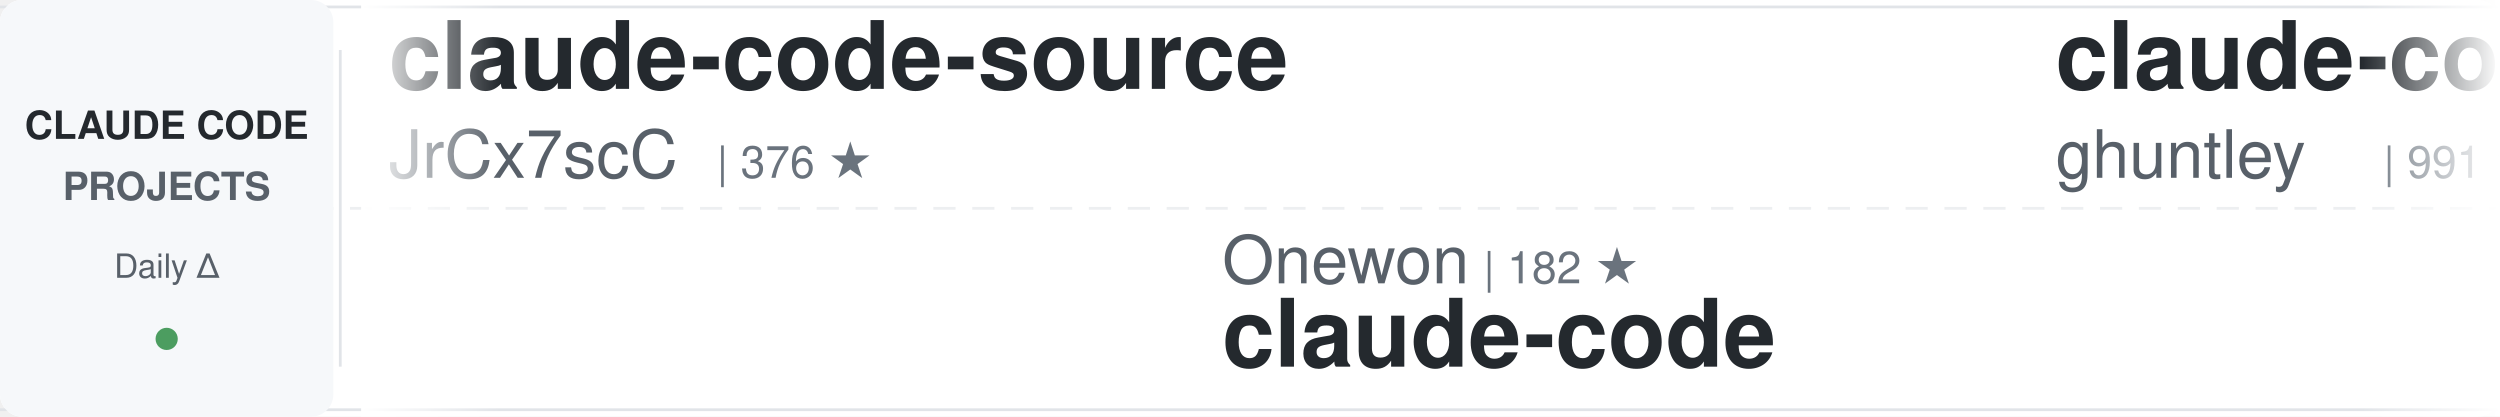
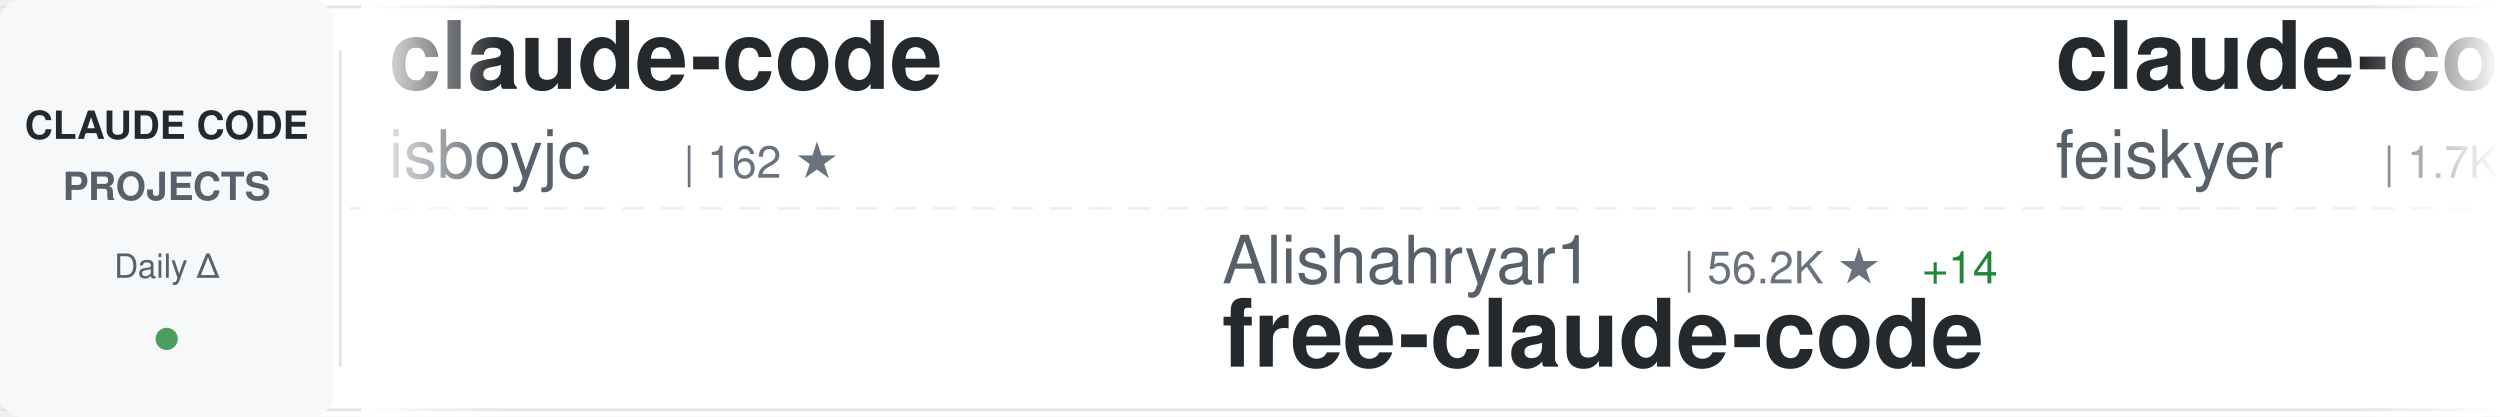
<svg xmlns="http://www.w3.org/2000/svg" width="900" height="150">
  <defs>
    <linearGradient id="awesomeLeftFade" x1="0%" y1="0%" x2="100%" y2="0%">
      <stop offset="0%" style="stop-color:#ffffff;stop-opacity:1" />
      <stop offset="100%" style="stop-color:#ffffff;stop-opacity:0" />
    </linearGradient>
    <linearGradient id="awesomeRightFade" x1="0%" y1="0%" x2="100%" y2="0%">
      <stop offset="0%" style="stop-color:#ffffff;stop-opacity:0" />
      <stop offset="100%" style="stop-color:#ffffff;stop-opacity:1" />
    </linearGradient>
  </defs>
  <rect width="900" height="150" fill="#ffffff" rx="8" />
  <rect x="0" y="2" width="900" height="1" fill="#e1e4e8" />
  <rect x="0" y="147" width="900" height="1" fill="#e1e4e8" />
  <line x1="0" y1="75" x2="900" y2="75" stroke="#e1e4e8" stroke-width="1" stroke-dasharray="8 6" opacity="0.6" />
  <rect x="0" y="0" width="120" height="150" fill="#f6f8fa" rx="8" />
  <text x="60" y="50" font-family="-apple-system, BlinkMacSystemFont, 'Segoe UI', Helvetica, Arial, sans-serif" font-size="14" font-weight="600" fill="#24292e" text-anchor="middle">CLAUDE CODE</text>
  <text x="60" y="72" font-family="-apple-system, BlinkMacSystemFont, 'Segoe UI', Helvetica, Arial, sans-serif" font-size="14" font-weight="600" fill="#586069" text-anchor="middle">PROJECTS</text>
  <text x="60" y="100" font-family="-apple-system, BlinkMacSystemFont, 'Segoe UI', Helvetica, Arial, sans-serif" font-size="12" font-weight="500" fill="#586069" text-anchor="middle">Daily Δ</text>
  <circle cx="60" cy="122" r="4" fill="#22863a" opacity="0.8" />
  <rect x="122" y="18" width="1" height="114" fill="#e1e4e8" />
  <clipPath id="awesomeTickerClip">
    <rect x="130" y="0" width="770" height="150" />
  </clipPath>
  <g clip-path="url(#awesomeTickerClip)">
    <g id="awesomeTickerItems">
      <animateTransform attributeName="transform" attributeType="XML" type="translate" from="0 0" to="-3000 0" dur="54s" repeatCount="indefinite" />
      <g transform="translate(0, 0)">
-         <text x="140" y="32" font-family="-apple-system, BlinkMacSystemFont, 'Segoe UI', Helvetica, Arial, sans-serif" font-size="34" font-weight="600" fill="#24292e">claude-code-source</text>
-         <text x="140" y="64" font-family="-apple-system, BlinkMacSystemFont, 'Segoe UI', Helvetica, Arial, sans-serif" font-size="24" font-weight="400" fill="#586069">JrCx7scC</text>
-         <text x="258" y="64" font-family="-apple-system, BlinkMacSystemFont, 'Segoe UI', Helvetica, Arial, sans-serif" font-size="16" font-weight="500" fill="#6a737d">| 376 ★</text>
+         <text x="140" y="32" font-family="-apple-system, BlinkMacSystemFont, 'Segoe UI', Helvetica, Arial, sans-serif" font-size="34" font-weight="600" fill="#24292e">claude-code</text>
+         <text x="140" y="64" font-family="-apple-system, BlinkMacSystemFont, 'Segoe UI', Helvetica, Arial, sans-serif" font-size="24" font-weight="400" fill="#586069">isboyjc</text>
+         <text x="246" y="64" font-family="-apple-system, BlinkMacSystemFont, 'Segoe UI', Helvetica, Arial, sans-serif" font-size="16" font-weight="500" fill="#6a737d">| 162 ★</text>
      </g>
      <g transform="translate(300, 0)">
-         <text x="140" y="102" font-family="-apple-system, BlinkMacSystemFont, 'Segoe UI', Helvetica, Arial, sans-serif" font-size="24" font-weight="400" fill="#586069">Onewon</text>
-         <text x="234" y="102" font-family="-apple-system, BlinkMacSystemFont, 'Segoe UI', Helvetica, Arial, sans-serif" font-size="16" font-weight="500" fill="#6a737d">| 182 ★</text>
-         <text x="140" y="132" font-family="-apple-system, BlinkMacSystemFont, 'Segoe UI', Helvetica, Arial, sans-serif" font-size="34" font-weight="600" fill="#24292e">claude-code</text>
+         <text x="140" y="102" font-family="-apple-system, BlinkMacSystemFont, 'Segoe UI', Helvetica, Arial, sans-serif" font-size="24" font-weight="400" fill="#586069">Alishahryar1</text>
+         <text x="306" y="102" font-family="-apple-system, BlinkMacSystemFont, 'Segoe UI', Helvetica, Arial, sans-serif" font-size="16" font-weight="500" fill="#6a737d">| 56.2K ★</text>
+         <text x="392" y="102" font-family="-apple-system, BlinkMacSystemFont, 'Segoe UI', Helvetica, Arial, sans-serif" font-size="16" font-weight="500" fill="#22863a"> +14</text>
+         <text x="140" y="132" font-family="-apple-system, BlinkMacSystemFont, 'Segoe UI', Helvetica, Arial, sans-serif" font-size="34" font-weight="600" fill="#24292e">free-claude-code</text>
      </g>
      <g transform="translate(600, 0)">
-         <text x="140" y="32" font-family="-apple-system, BlinkMacSystemFont, 'Segoe UI', Helvetica, Arial, sans-serif" font-size="34" font-weight="600" fill="#24292e">claude-code-source-code-...</text>
-         <text x="140" y="64" font-family="-apple-system, BlinkMacSystemFont, 'Segoe UI', Helvetica, Arial, sans-serif" font-size="24" font-weight="400" fill="#586069">ghuntley</text>
-         <text x="258" y="64" font-family="-apple-system, BlinkMacSystemFont, 'Segoe UI', Helvetica, Arial, sans-serif" font-size="16" font-weight="500" fill="#6a737d">| 991 ★</text>
-         <text x="326" y="64" font-family="-apple-system, BlinkMacSystemFont, 'Segoe UI', Helvetica, Arial, sans-serif" font-size="16" font-weight="500" fill="#cb2431"> -1</text>
+         <text x="140" y="32" font-family="-apple-system, BlinkMacSystemFont, 'Segoe UI', Helvetica, Arial, sans-serif" font-size="34" font-weight="600" fill="#24292e">claude-code-settings</text>
+         <text x="140" y="64" font-family="-apple-system, BlinkMacSystemFont, 'Segoe UI', Helvetica, Arial, sans-serif" font-size="24" font-weight="400" fill="#586069">feiskyer</text>
+         <text x="258" y="64" font-family="-apple-system, BlinkMacSystemFont, 'Segoe UI', Helvetica, Arial, sans-serif" font-size="16" font-weight="500" fill="#6a737d">| 1.7K ★</text>
      </g>
      <g transform="translate(900, 0)">
-         <text x="140" y="102" font-family="-apple-system, BlinkMacSystemFont, 'Segoe UI', Helvetica, Arial, sans-serif" font-size="24" font-weight="400" fill="#586069">ding113</text>
-         <text x="246" y="102" font-family="-apple-system, BlinkMacSystemFont, 'Segoe UI', Helvetica, Arial, sans-serif" font-size="16" font-weight="500" fill="#6a737d">| 3.4K ★</text>
-         <text x="140" y="132" font-family="-apple-system, BlinkMacSystemFont, 'Segoe UI', Helvetica, Arial, sans-serif" font-size="34" font-weight="600" fill="#24292e">claude-code-hub</text>
+         <text x="140" y="102" font-family="-apple-system, BlinkMacSystemFont, 'Segoe UI', Helvetica, Arial, sans-serif" font-size="24" font-weight="400" fill="#586069">repowise-dev</text>
+         <text x="306" y="102" font-family="-apple-system, BlinkMacSystemFont, 'Segoe UI', Helvetica, Arial, sans-serif" font-size="16" font-weight="500" fill="#6a737d">| 1.2K ★</text>
+         <text x="383" y="102" font-family="-apple-system, BlinkMacSystemFont, 'Segoe UI', Helvetica, Arial, sans-serif" font-size="16" font-weight="500" fill="#22863a"> +1</text>
+         <text x="140" y="132" font-family="-apple-system, BlinkMacSystemFont, 'Segoe UI', Helvetica, Arial, sans-serif" font-size="34" font-weight="600" fill="#24292e">claude-code-prompts</text>
      </g>
      <g transform="translate(1200, 0)">
-         <text x="140" y="32" font-family="-apple-system, BlinkMacSystemFont, 'Segoe UI', Helvetica, Arial, sans-serif" font-size="34" font-weight="600" fill="#24292e">claude-code</text>
-         <text x="140" y="64" font-family="-apple-system, BlinkMacSystemFont, 'Segoe UI', Helvetica, Arial, sans-serif" font-size="24" font-weight="400" fill="#586069">RishabhK103</text>
-         <text x="294" y="64" font-family="-apple-system, BlinkMacSystemFont, 'Segoe UI', Helvetica, Arial, sans-serif" font-size="16" font-weight="500" fill="#6a737d">| 106 ★</text>
+         <text x="140" y="32" font-family="-apple-system, BlinkMacSystemFont, 'Segoe UI', Helvetica, Arial, sans-serif" font-size="34" font-weight="600" fill="#24292e">claude-code-book</text>
+         <text x="140" y="64" font-family="-apple-system, BlinkMacSystemFont, 'Segoe UI', Helvetica, Arial, sans-serif" font-size="24" font-weight="400" fill="#586069">lintsinghua</text>
+         <text x="294" y="64" font-family="-apple-system, BlinkMacSystemFont, 'Segoe UI', Helvetica, Arial, sans-serif" font-size="16" font-weight="500" fill="#6a737d">| 4.3K ★</text>
+         <text x="371" y="64" font-family="-apple-system, BlinkMacSystemFont, 'Segoe UI', Helvetica, Arial, sans-serif" font-size="16" font-weight="500" fill="#22863a"> +3</text>
      </g>
      <g transform="translate(1500, 0)">
-         <text x="140" y="102" font-family="-apple-system, BlinkMacSystemFont, 'Segoe UI', Helvetica, Arial, sans-serif" font-size="24" font-weight="400" fill="#586069">T-Lab-CUHKSZ</text>
-         <text x="306" y="102" font-family="-apple-system, BlinkMacSystemFont, 'Segoe UI', Helvetica, Arial, sans-serif" font-size="16" font-weight="500" fill="#6a737d">| 329 ★</text>
-         <text x="140" y="132" font-family="-apple-system, BlinkMacSystemFont, 'Segoe UI', Helvetica, Arial, sans-serif" font-size="34" font-weight="600" fill="#24292e">claude-code</text>
+         <text x="140" y="102" font-family="-apple-system, BlinkMacSystemFont, 'Segoe UI', Helvetica, Arial, sans-serif" font-size="24" font-weight="400" fill="#586069">JrCx7scC</text>
+         <text x="258" y="102" font-family="-apple-system, BlinkMacSystemFont, 'Segoe UI', Helvetica, Arial, sans-serif" font-size="16" font-weight="500" fill="#6a737d">| 376 ★</text>
+         <text x="140" y="132" font-family="-apple-system, BlinkMacSystemFont, 'Segoe UI', Helvetica, Arial, sans-serif" font-size="34" font-weight="600" fill="#24292e">claude-code-source</text>
      </g>
      <g transform="translate(1800, 0)">
-         <text x="140" y="32" font-family="-apple-system, BlinkMacSystemFont, 'Segoe UI', Helvetica, Arial, sans-serif" font-size="34" font-weight="600" fill="#24292e">claude-code-system-promp...</text>
-         <text x="140" y="64" font-family="-apple-system, BlinkMacSystemFont, 'Segoe UI', Helvetica, Arial, sans-serif" font-size="24" font-weight="400" fill="#586069">Piebald-AI</text>
-         <text x="282" y="64" font-family="-apple-system, BlinkMacSystemFont, 'Segoe UI', Helvetica, Arial, sans-serif" font-size="16" font-weight="500" fill="#6a737d">| 12.8K ★</text>
+         <text x="140" y="32" font-family="-apple-system, BlinkMacSystemFont, 'Segoe UI', Helvetica, Arial, sans-serif" font-size="34" font-weight="600" fill="#24292e">claude_codex_bridge</text>
+         <text x="140" y="64" font-family="-apple-system, BlinkMacSystemFont, 'Segoe UI', Helvetica, Arial, sans-serif" font-size="24" font-weight="400" fill="#586069">SeemSeam</text>
+         <text x="258" y="64" font-family="-apple-system, BlinkMacSystemFont, 'Segoe UI', Helvetica, Arial, sans-serif" font-size="16" font-weight="500" fill="#6a737d">| 3.5K ★</text>
      </g>
      <g transform="translate(2100, 0)">
-         <text x="140" y="102" font-family="-apple-system, BlinkMacSystemFont, 'Segoe UI', Helvetica, Arial, sans-serif" font-size="24" font-weight="400" fill="#586069">jqueryscript</text>
-         <text x="306" y="102" font-family="-apple-system, BlinkMacSystemFont, 'Segoe UI', Helvetica, Arial, sans-serif" font-size="16" font-weight="500" fill="#6a737d">| 517 ★</text>
-         <text x="140" y="132" font-family="-apple-system, BlinkMacSystemFont, 'Segoe UI', Helvetica, Arial, sans-serif" font-size="34" font-weight="600" fill="#24292e">awesome-claude-code</text>
+         <text x="140" y="102" font-family="-apple-system, BlinkMacSystemFont, 'Segoe UI', Helvetica, Arial, sans-serif" font-size="24" font-weight="400" fill="#586069">diet103</text>
+         <text x="246" y="102" font-family="-apple-system, BlinkMacSystemFont, 'Segoe UI', Helvetica, Arial, sans-serif" font-size="16" font-weight="500" fill="#6a737d">| 10.0K ★</text>
+         <text x="140" y="132" font-family="-apple-system, BlinkMacSystemFont, 'Segoe UI', Helvetica, Arial, sans-serif" font-size="34" font-weight="600" fill="#24292e">claude-code-infrastructu...</text>
      </g>
      <g transform="translate(2400, 0)">
-         <text x="140" y="32" font-family="-apple-system, BlinkMacSystemFont, 'Segoe UI', Helvetica, Arial, sans-serif" font-size="34" font-weight="600" fill="#24292e">Auto-claude-code-researc...</text>
-         <text x="140" y="64" font-family="-apple-system, BlinkMacSystemFont, 'Segoe UI', Helvetica, Arial, sans-serif" font-size="24" font-weight="400" fill="#586069">wanshuiyin</text>
-         <text x="282" y="64" font-family="-apple-system, BlinkMacSystemFont, 'Segoe UI', Helvetica, Arial, sans-serif" font-size="16" font-weight="500" fill="#6a737d">| 16.8K ★</text>
-         <text x="368" y="64" font-family="-apple-system, BlinkMacSystemFont, 'Segoe UI', Helvetica, Arial, sans-serif" font-size="16" font-weight="500" fill="#22863a"> +24</text>
+         <text x="140" y="32" font-family="-apple-system, BlinkMacSystemFont, 'Segoe UI', Helvetica, Arial, sans-serif" font-size="34" font-weight="600" fill="#24292e">claude-code</text>
+         <text x="140" y="64" font-family="-apple-system, BlinkMacSystemFont, 'Segoe UI', Helvetica, Arial, sans-serif" font-size="24" font-weight="400" fill="#586069">freestylefly</text>
+         <text x="306" y="64" font-family="-apple-system, BlinkMacSystemFont, 'Segoe UI', Helvetica, Arial, sans-serif" font-size="16" font-weight="500" fill="#6a737d">| 130 ★</text>
      </g>
      <g transform="translate(2700, 0)">
-         <text x="140" y="102" font-family="-apple-system, BlinkMacSystemFont, 'Segoe UI', Helvetica, Arial, sans-serif" font-size="24" font-weight="400" fill="#586069">alejandrobalderas</text>
-         <text x="366" y="102" font-family="-apple-system, BlinkMacSystemFont, 'Segoe UI', Helvetica, Arial, sans-serif" font-size="16" font-weight="500" fill="#6a737d">| 3.0K ★</text>
-         <text x="443" y="102" font-family="-apple-system, BlinkMacSystemFont, 'Segoe UI', Helvetica, Arial, sans-serif" font-size="16" font-weight="500" fill="#22863a"> +3</text>
-         <text x="140" y="132" font-family="-apple-system, BlinkMacSystemFont, 'Segoe UI', Helvetica, Arial, sans-serif" font-size="34" font-weight="600" fill="#24292e">claude-code-from-source</text>
+         <text x="140" y="102" font-family="-apple-system, BlinkMacSystemFont, 'Segoe UI', Helvetica, Arial, sans-serif" font-size="24" font-weight="400" fill="#586069">hangsman</text>
+         <text x="258" y="102" font-family="-apple-system, BlinkMacSystemFont, 'Segoe UI', Helvetica, Arial, sans-serif" font-size="16" font-weight="500" fill="#6a737d">| 796 ★</text>
+         <text x="140" y="132" font-family="-apple-system, BlinkMacSystemFont, 'Segoe UI', Helvetica, Arial, sans-serif" font-size="34" font-weight="600" fill="#24292e">claude-code-source</text>
      </g>
      <g transform="translate(3000, 0)">
-         <text x="140" y="32" font-family="-apple-system, BlinkMacSystemFont, 'Segoe UI', Helvetica, Arial, sans-serif" font-size="34" font-weight="600" fill="#24292e">claude-code-source</text>
-         <text x="140" y="64" font-family="-apple-system, BlinkMacSystemFont, 'Segoe UI', Helvetica, Arial, sans-serif" font-size="24" font-weight="400" fill="#586069">JrCx7scC</text>
-         <text x="258" y="64" font-family="-apple-system, BlinkMacSystemFont, 'Segoe UI', Helvetica, Arial, sans-serif" font-size="16" font-weight="500" fill="#6a737d">| 376 ★</text>
+         <text x="140" y="32" font-family="-apple-system, BlinkMacSystemFont, 'Segoe UI', Helvetica, Arial, sans-serif" font-size="34" font-weight="600" fill="#24292e">claude-code</text>
+         <text x="140" y="64" font-family="-apple-system, BlinkMacSystemFont, 'Segoe UI', Helvetica, Arial, sans-serif" font-size="24" font-weight="400" fill="#586069">isboyjc</text>
+         <text x="246" y="64" font-family="-apple-system, BlinkMacSystemFont, 'Segoe UI', Helvetica, Arial, sans-serif" font-size="16" font-weight="500" fill="#6a737d">| 162 ★</text>
      </g>
      <g transform="translate(3300, 0)">
-         <text x="140" y="102" font-family="-apple-system, BlinkMacSystemFont, 'Segoe UI', Helvetica, Arial, sans-serif" font-size="24" font-weight="400" fill="#586069">Onewon</text>
-         <text x="234" y="102" font-family="-apple-system, BlinkMacSystemFont, 'Segoe UI', Helvetica, Arial, sans-serif" font-size="16" font-weight="500" fill="#6a737d">| 182 ★</text>
-         <text x="140" y="132" font-family="-apple-system, BlinkMacSystemFont, 'Segoe UI', Helvetica, Arial, sans-serif" font-size="34" font-weight="600" fill="#24292e">claude-code</text>
+         <text x="140" y="102" font-family="-apple-system, BlinkMacSystemFont, 'Segoe UI', Helvetica, Arial, sans-serif" font-size="24" font-weight="400" fill="#586069">Alishahryar1</text>
+         <text x="306" y="102" font-family="-apple-system, BlinkMacSystemFont, 'Segoe UI', Helvetica, Arial, sans-serif" font-size="16" font-weight="500" fill="#6a737d">| 56.2K ★</text>
+         <text x="392" y="102" font-family="-apple-system, BlinkMacSystemFont, 'Segoe UI', Helvetica, Arial, sans-serif" font-size="16" font-weight="500" fill="#22863a"> +14</text>
+         <text x="140" y="132" font-family="-apple-system, BlinkMacSystemFont, 'Segoe UI', Helvetica, Arial, sans-serif" font-size="34" font-weight="600" fill="#24292e">free-claude-code</text>
      </g>
      <g transform="translate(3600, 0)">
-         <text x="140" y="32" font-family="-apple-system, BlinkMacSystemFont, 'Segoe UI', Helvetica, Arial, sans-serif" font-size="34" font-weight="600" fill="#24292e">claude-code-source-code-...</text>
-         <text x="140" y="64" font-family="-apple-system, BlinkMacSystemFont, 'Segoe UI', Helvetica, Arial, sans-serif" font-size="24" font-weight="400" fill="#586069">ghuntley</text>
-         <text x="258" y="64" font-family="-apple-system, BlinkMacSystemFont, 'Segoe UI', Helvetica, Arial, sans-serif" font-size="16" font-weight="500" fill="#6a737d">| 991 ★</text>
-         <text x="326" y="64" font-family="-apple-system, BlinkMacSystemFont, 'Segoe UI', Helvetica, Arial, sans-serif" font-size="16" font-weight="500" fill="#cb2431"> -1</text>
+         <text x="140" y="32" font-family="-apple-system, BlinkMacSystemFont, 'Segoe UI', Helvetica, Arial, sans-serif" font-size="34" font-weight="600" fill="#24292e">claude-code-settings</text>
+         <text x="140" y="64" font-family="-apple-system, BlinkMacSystemFont, 'Segoe UI', Helvetica, Arial, sans-serif" font-size="24" font-weight="400" fill="#586069">feiskyer</text>
+         <text x="258" y="64" font-family="-apple-system, BlinkMacSystemFont, 'Segoe UI', Helvetica, Arial, sans-serif" font-size="16" font-weight="500" fill="#6a737d">| 1.7K ★</text>
      </g>
      <g transform="translate(3900, 0)">
-         <text x="140" y="102" font-family="-apple-system, BlinkMacSystemFont, 'Segoe UI', Helvetica, Arial, sans-serif" font-size="24" font-weight="400" fill="#586069">ding113</text>
-         <text x="246" y="102" font-family="-apple-system, BlinkMacSystemFont, 'Segoe UI', Helvetica, Arial, sans-serif" font-size="16" font-weight="500" fill="#6a737d">| 3.4K ★</text>
-         <text x="140" y="132" font-family="-apple-system, BlinkMacSystemFont, 'Segoe UI', Helvetica, Arial, sans-serif" font-size="34" font-weight="600" fill="#24292e">claude-code-hub</text>
+         <text x="140" y="102" font-family="-apple-system, BlinkMacSystemFont, 'Segoe UI', Helvetica, Arial, sans-serif" font-size="24" font-weight="400" fill="#586069">repowise-dev</text>
+         <text x="306" y="102" font-family="-apple-system, BlinkMacSystemFont, 'Segoe UI', Helvetica, Arial, sans-serif" font-size="16" font-weight="500" fill="#6a737d">| 1.2K ★</text>
+         <text x="383" y="102" font-family="-apple-system, BlinkMacSystemFont, 'Segoe UI', Helvetica, Arial, sans-serif" font-size="16" font-weight="500" fill="#22863a"> +1</text>
+         <text x="140" y="132" font-family="-apple-system, BlinkMacSystemFont, 'Segoe UI', Helvetica, Arial, sans-serif" font-size="34" font-weight="600" fill="#24292e">claude-code-prompts</text>
      </g>
    </g>
  </g>
  <rect x="130" y="0" width="50" height="150" fill="url(#awesomeLeftFade)" />
  <rect x="850" y="0" width="50" height="150" fill="url(#awesomeRightFade)" />
</svg>
